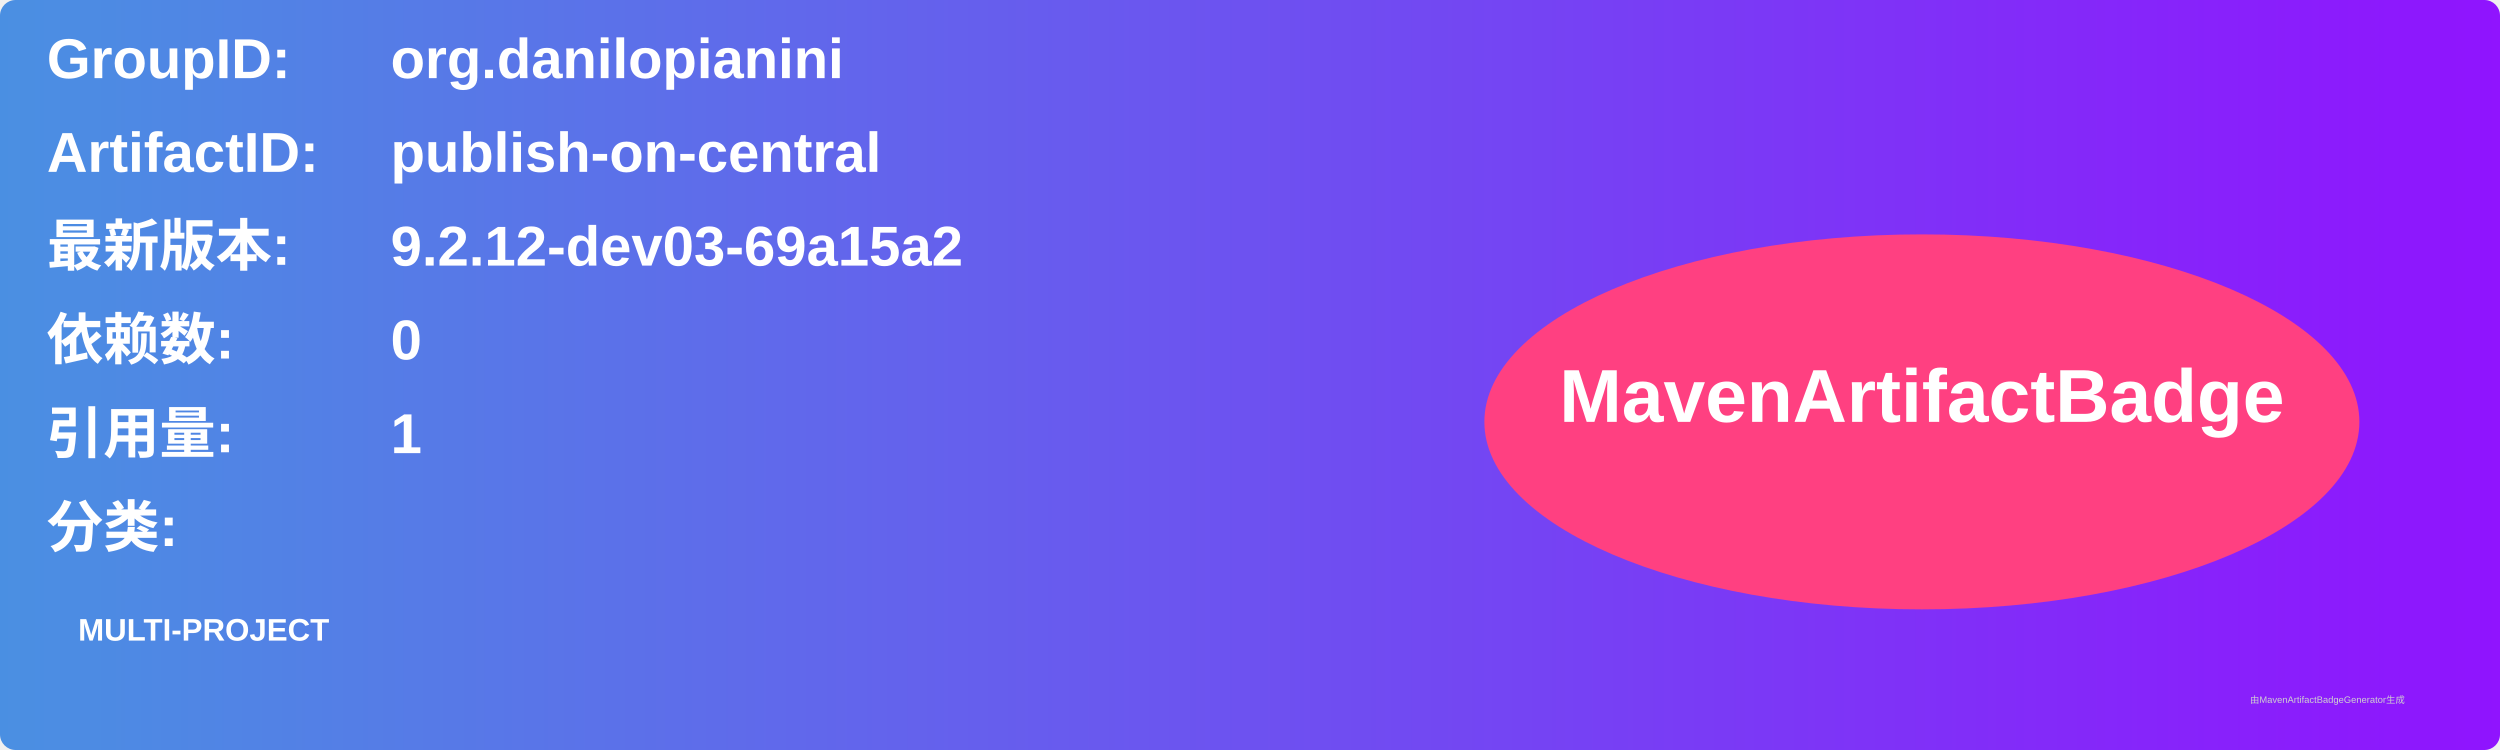
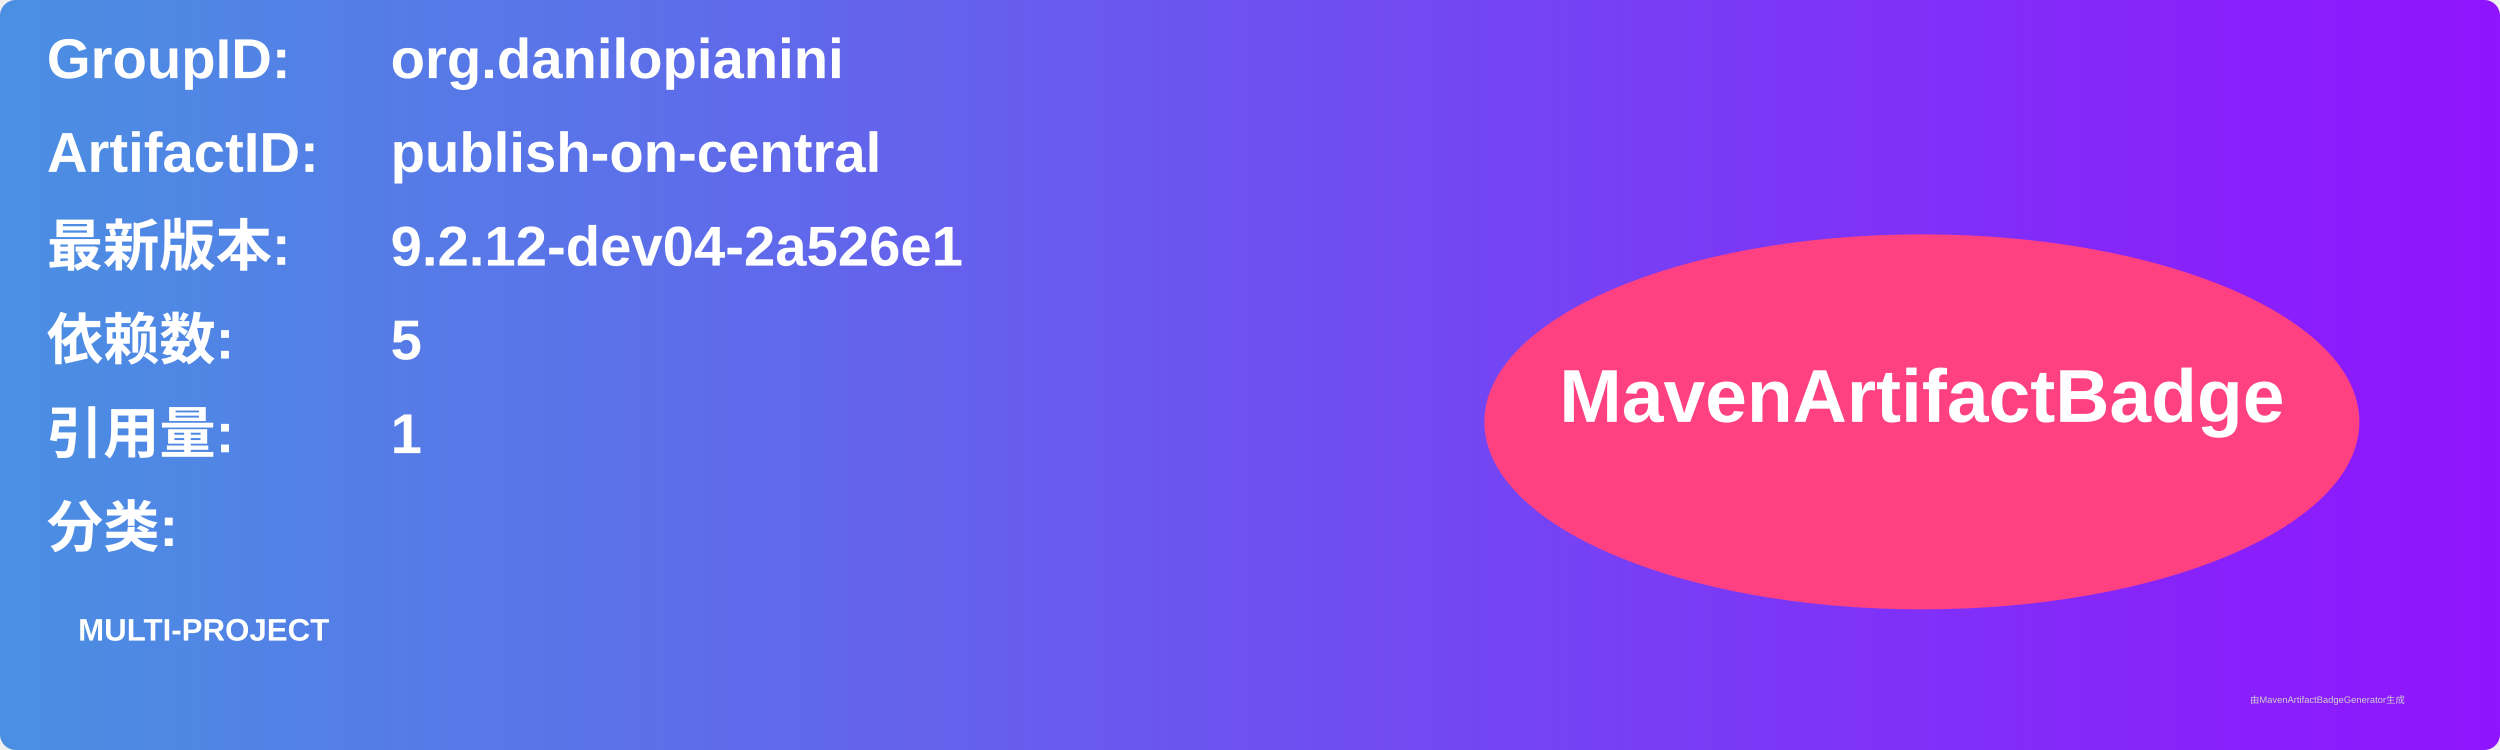
<svg xmlns="http://www.w3.org/2000/svg" width="800" height="240" viewBox="0 0 800 240">
  <linearGradient id="grad" x1="0%" y1="0%" x2="100%" y2="0%">
    <stop offset="0%" stop-color="#4a90e2" />
    <stop offset="100%" stop-color="#9013fe" />
  </linearGradient>
  <rect width="100%" height="100%" rx="5" ry="5" fill="url(#grad)" />
  <g transform="translate(15, 15)">
    <text x="0" y="10" font-family="Arial" font-size="18" fill="white" font-weight="bold" width="260">GroupID:</text>
    <text x="110" y="10" font-family="Arial" font-size="18" fill="white" font-weight="bold" width="460">org.danilopianini</text>
    <text x="0" y="40" font-family="Arial" font-size="18" fill="white" font-weight="bold" width="260">ArtifactID:</text>
    <text x="110" y="40" font-family="Arial" font-size="18" fill="white" font-weight="bold" width="460">publish-on-central</text>
    <text x="0" y="70" font-family="Arial" font-size="18" fill="white" font-weight="bold">最新版本:</text>
    <text x="110" y="70" font-family="Arial" font-size="18" fill="white" font-weight="bold">
-       <tspan font-weight="bold">9.2.12-dev03-69a15a2</tspan>
+       <tspan font-weight="bold">9.2.12-dev04-2a526e1</tspan>
    </text>
    <text x="0" y="100" font-family="Arial" font-size="18" fill="white" font-weight="bold">依赖数: </text>
    <text x="110" y="100" font-family="Arial" font-size="18" fill="white">
-       <tspan font-weight="bold">0</tspan>
+       <tspan font-weight="bold">5</tspan>
    </text>
    <text x="0" y="130" font-family="Arial" font-size="18" fill="white" font-weight="bold">引用量: </text>
    <text x="110" y="130" font-family="Arial" font-size="18" fill="white">
      <tspan font-weight="bold">1</tspan>
    </text>
    <text x="0" y="160" font-family="Arial" font-size="18" fill="white" font-weight="bold">分类:</text>
    <text x="10" y="190" font-family="Arial" font-size="10" fill="white">
      <tspan font-weight="bold">MULTI-PROJECT</tspan>
    </text>
    <ellipse cx="600" cy="120" rx="140" ry="60" fill="#ff4081" />
    <text x="600" y="120" text-anchor="middle" font-family="Arial" font-size="24" fill="white" font-weight="bold">MavenArtifactBadge</text>
  </g>
  <text x="720" y="225" font-family="Arial" font-size="3" fill="#d0d0d0">由MavenArtifactBadgeGenerator生成</text>
</svg>
